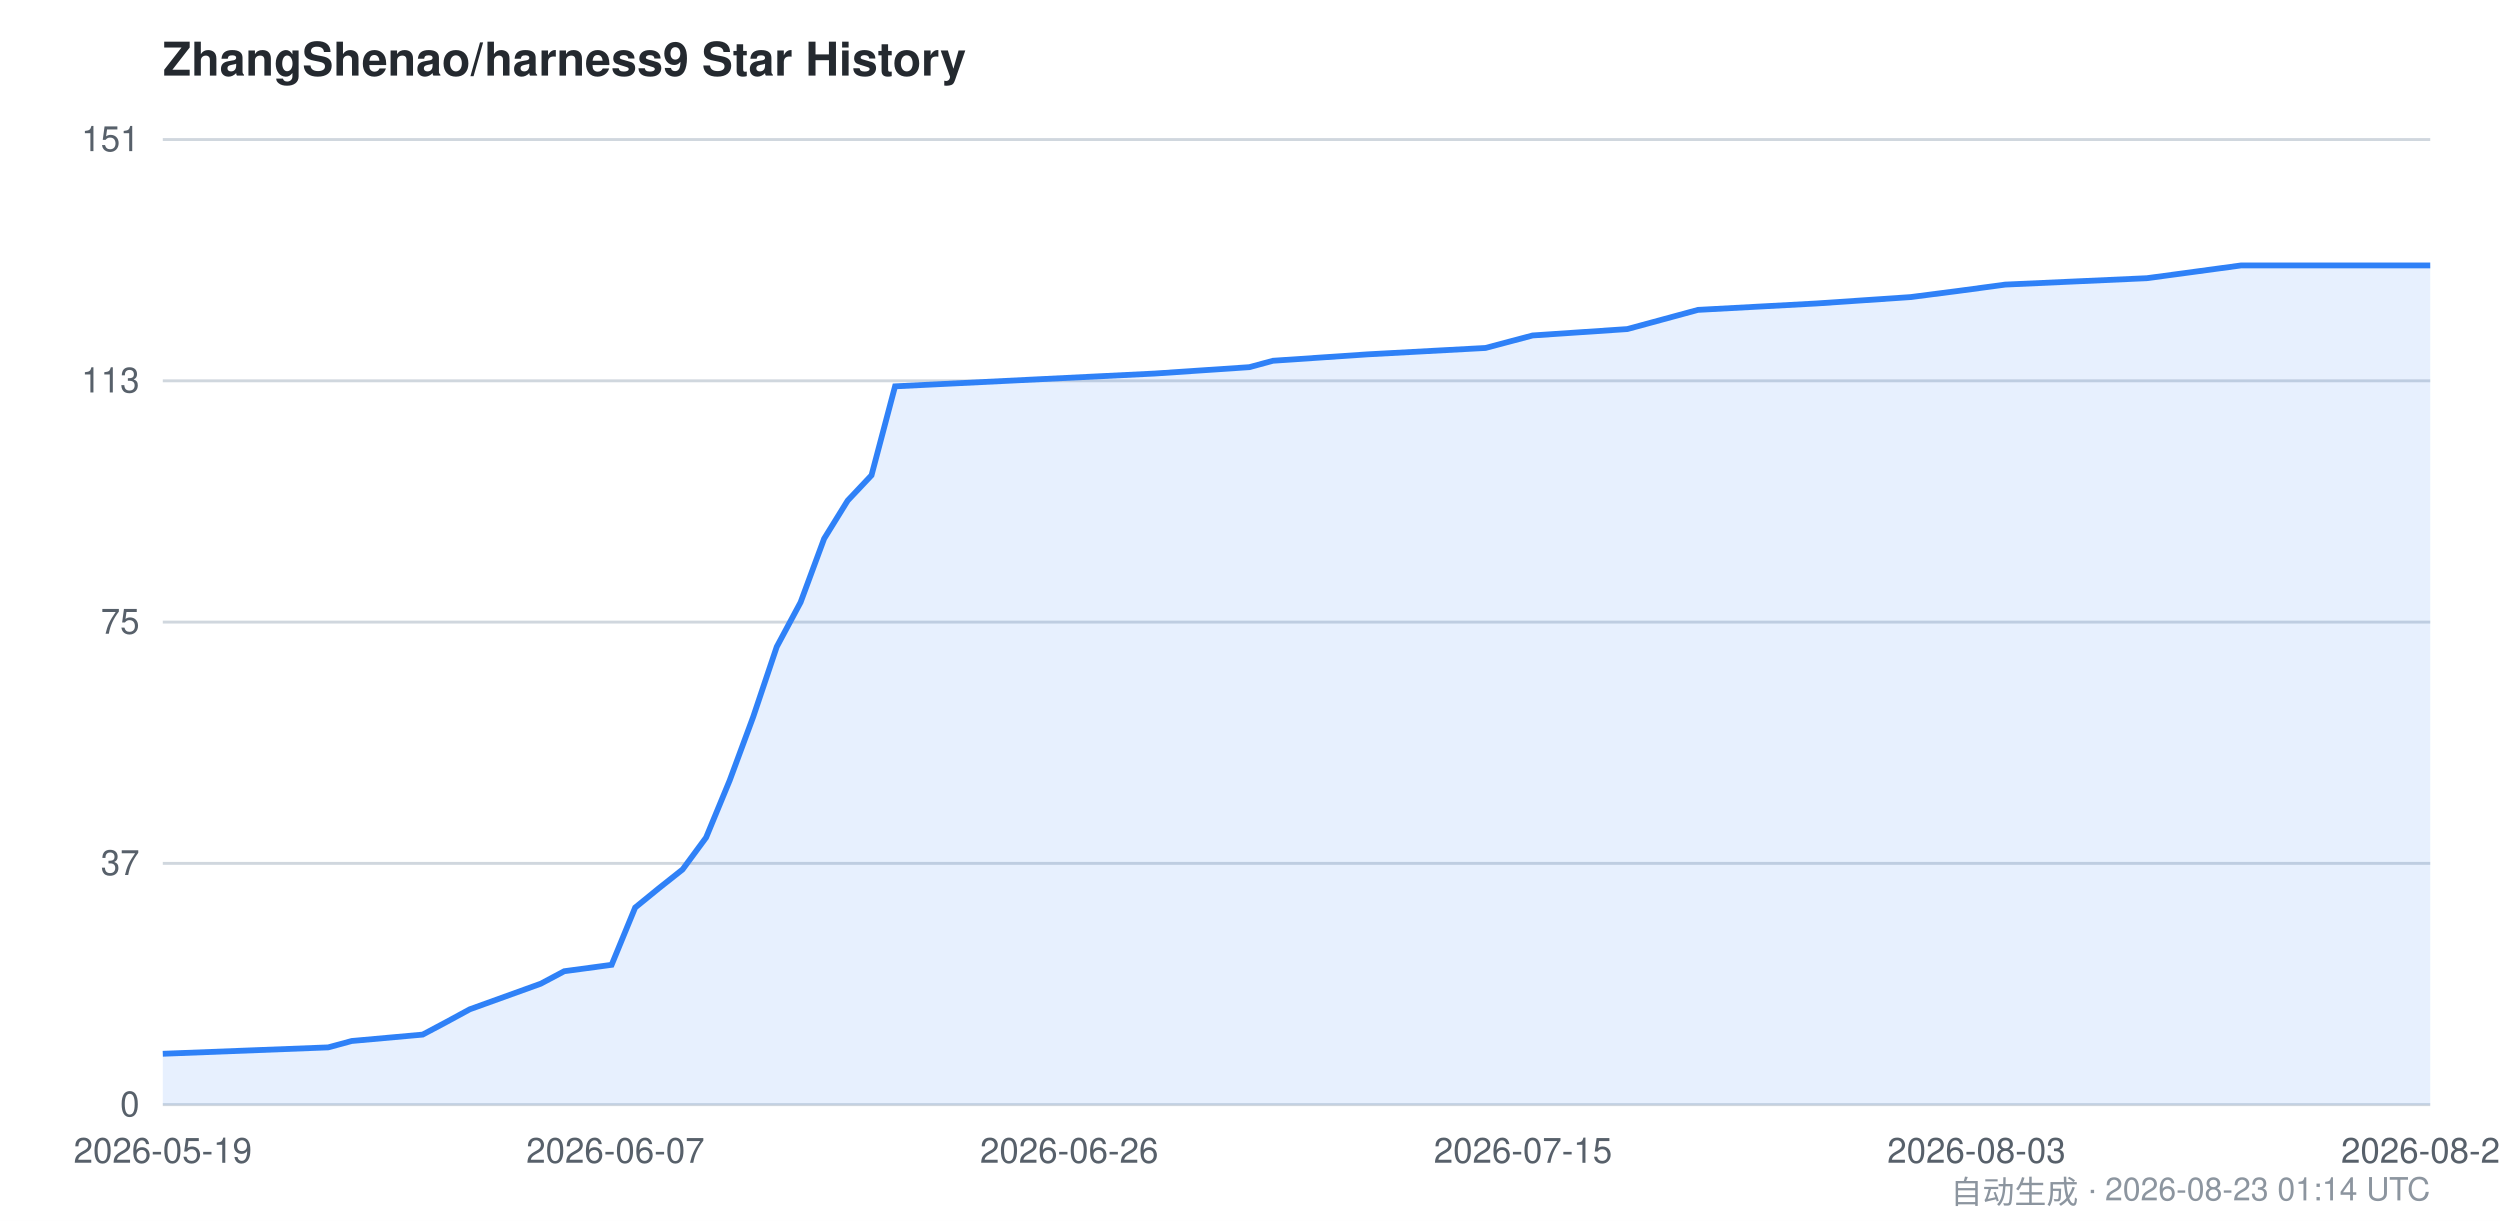
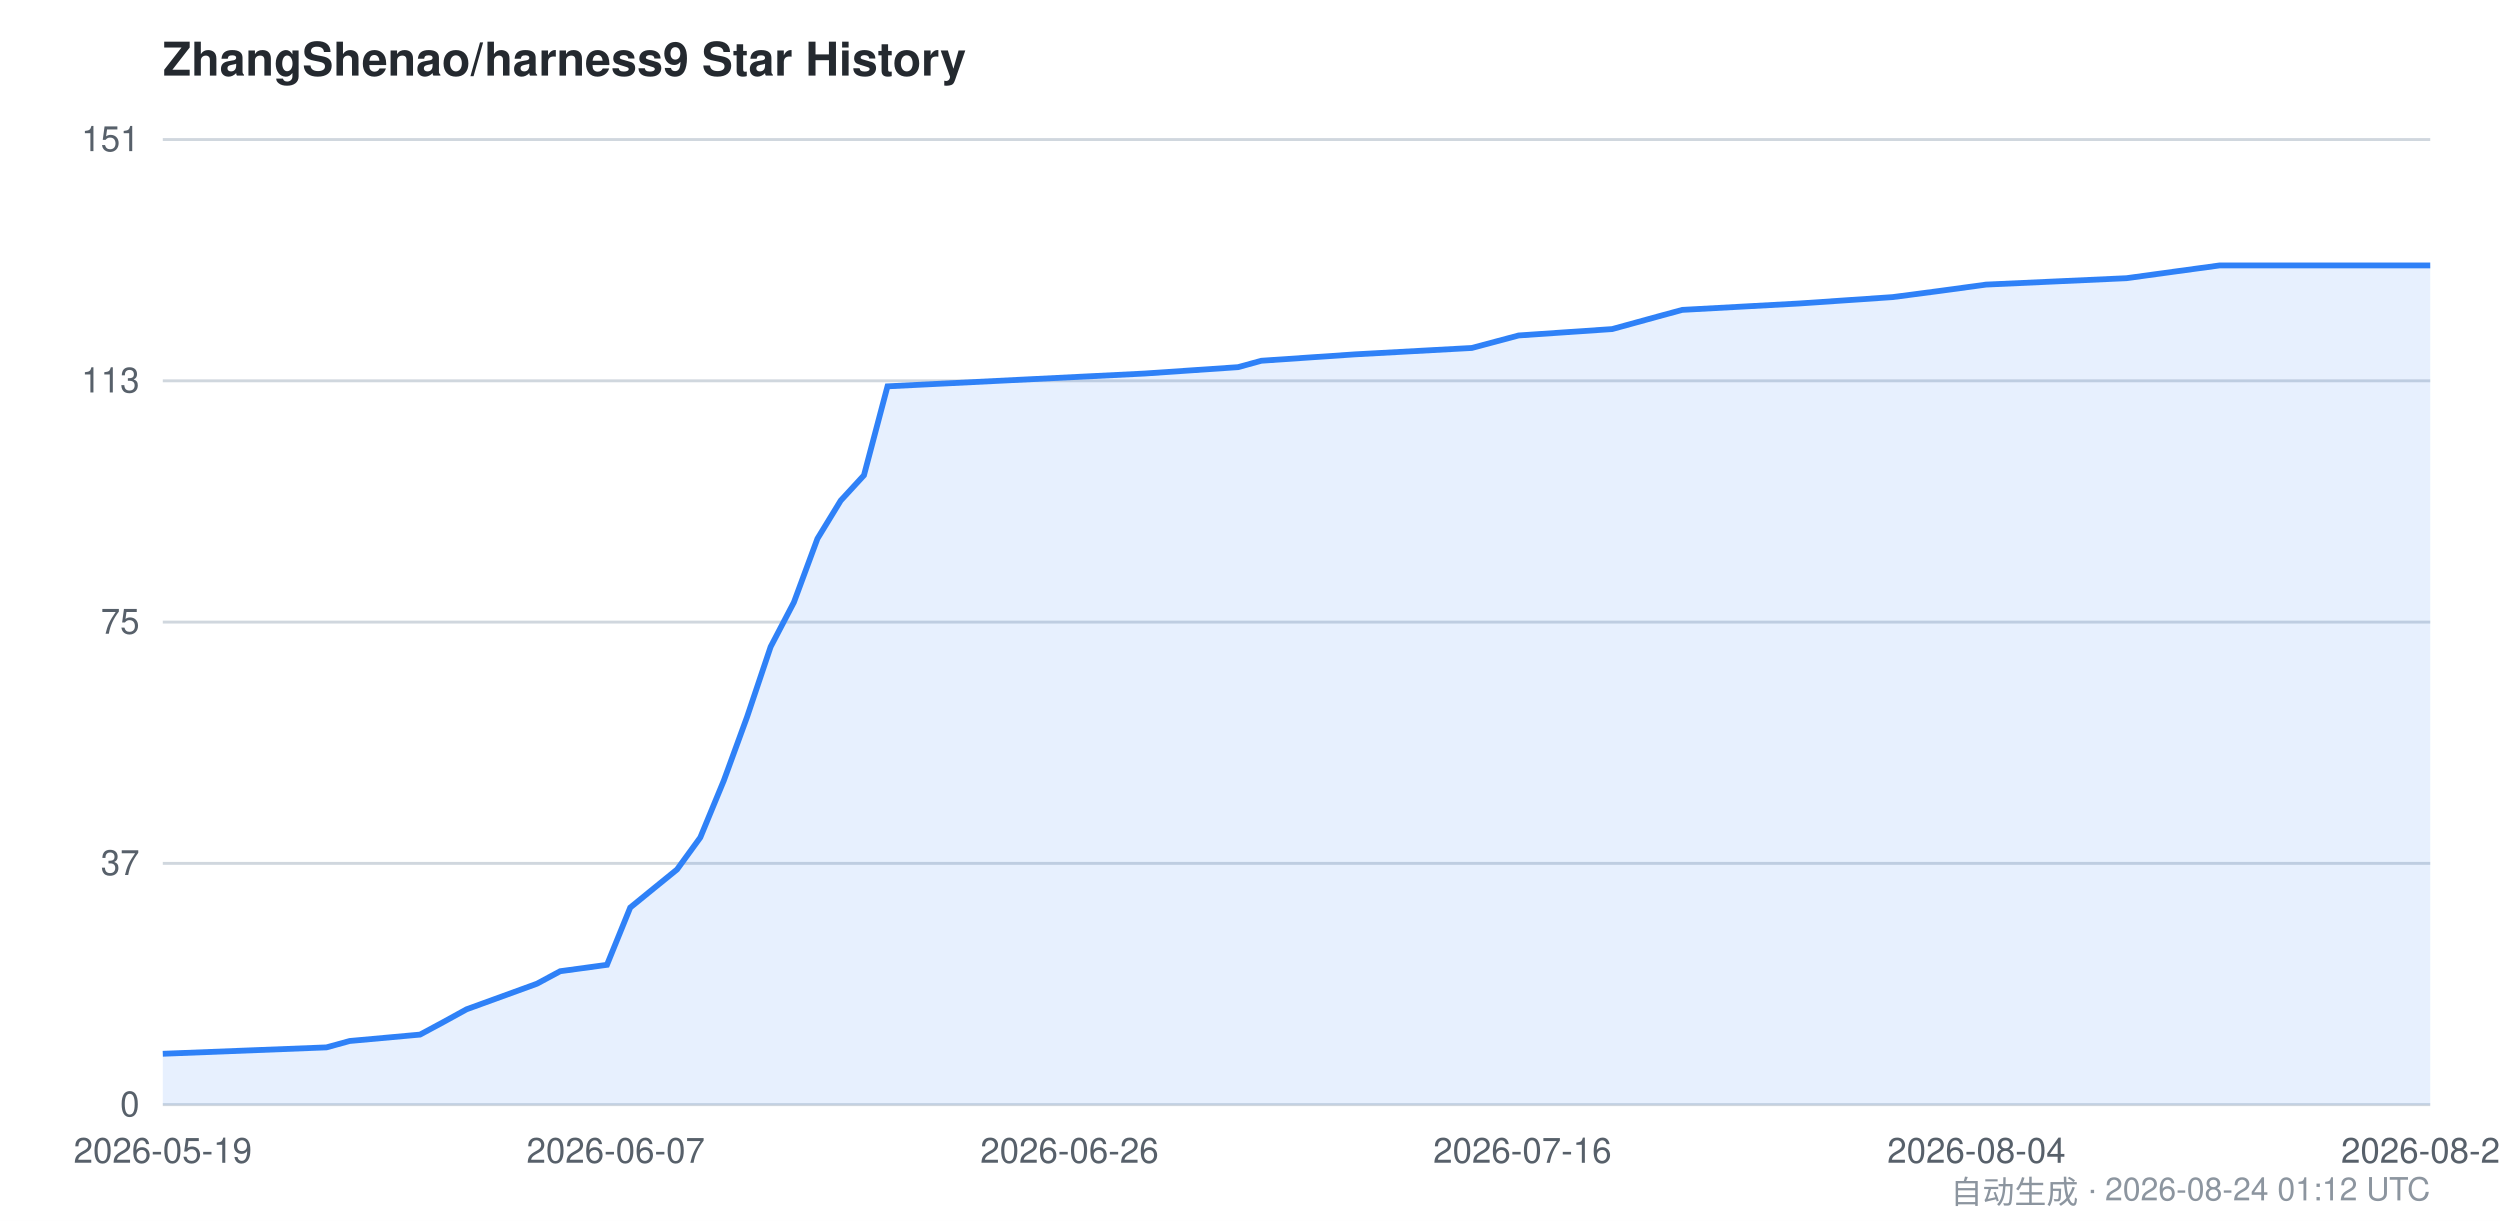
<svg xmlns="http://www.w3.org/2000/svg" viewBox="0 0 860 420" width="860" height="420" font-family="-apple-system,BlinkMacSystemFont,Segoe UI,Helvetica,Arial,sans-serif">
  <style>
    .bg { fill: #ffffff; }
    .grid { stroke: #d0d7de; stroke-width: 1; }
    .axis { fill: #57606a; font-size: 12px; }
    .title { fill: #24292f; font-size: 16px; font-weight: 600; }
    .footer { fill: #8c959f; font-size: 11px; }
    .area { fill: #2f81f7; opacity: 0.12; }
    .line { stroke: #2f81f7; stroke-width: 2; fill: none; }
    @media (prefers-color-scheme: dark) {
      .bg { fill: #0d1117; }
      .grid { stroke: #30363d; }
      .axis { fill: #8b949e; }
      .title { fill: #c9d1d9; }
      .footer { fill: #6e7681; }
      .area { fill: #58a6ff; opacity: 0.15; }
      .line { stroke: #58a6ff; }
    }
  </style>
  <rect class="bg" x="0" y="0" width="860" height="420" />
  <text class="title" x="56" y="26">ZhangShenao/harness9 Star History</text>
  <line class="grid" x1="56" y1="380.0" x2="836" y2="380.0" />
  <line class="grid" x1="56" y1="297.0" x2="836" y2="297.0" />
  <line class="grid" x1="56" y1="214.0" x2="836" y2="214.0" />
  <line class="grid" x1="56" y1="131.0" x2="836" y2="131.0" />
  <line class="grid" x1="56" y1="48.0" x2="836" y2="48.0" />
  <text class="axis" x="48" y="384.0" text-anchor="end">0</text>
  <text class="axis" x="48" y="301.0" text-anchor="end">37</text>
  <text class="axis" x="48" y="218.0" text-anchor="end">75</text>
  <text class="axis" x="48" y="135.0" text-anchor="end">113</text>
  <text class="axis" x="48" y="52.0" text-anchor="end">151</text>
-   <path class="area" d="M 56.0,362.5 L 112.9,360.3 L 121.0,358.1 L 145.4,355.9 L 153.5,351.6 L 161.6,347.2 L 186.0,338.4 L 194.1,334.1 L 210.4,331.9 L 218.5,312.2 L 226.6,305.6 L 234.8,299.1 L 242.9,288.1 L 251.0,268.5 L 259.1,246.6 L 267.2,222.5 L 275.4,207.2 L 283.5,185.3 L 291.6,172.2 L 299.8,163.5 L 307.9,132.9 L 397.2,128.5 L 429.8,126.3 L 437.9,124.1 L 470.4,121.9 L 511.0,119.7 L 527.2,115.4 L 559.8,113.2 L 567.9,111.0 L 576.0,108.8 L 584.1,106.6 L 624.8,104.4 L 657.2,102.2 L 673.5,100.1 L 689.8,97.9 L 738.5,95.7 L 754.8,93.5 L 771.0,91.3 L 836.0,91.3 L 836.0,380.0 L 56.0,380.0 Z" />
-   <path class="line" d="M 56.0,362.5 L 112.9,360.3 L 121.0,358.1 L 145.4,355.9 L 153.5,351.6 L 161.6,347.2 L 186.0,338.4 L 194.1,334.1 L 210.4,331.9 L 218.5,312.2 L 226.6,305.6 L 234.8,299.1 L 242.9,288.1 L 251.0,268.5 L 259.1,246.6 L 267.2,222.5 L 275.4,207.2 L 283.5,185.3 L 291.6,172.2 L 299.8,163.5 L 307.9,132.9 L 397.2,128.5 L 429.8,126.3 L 437.9,124.1 L 470.4,121.9 L 511.0,119.7 L 527.2,115.4 L 559.8,113.2 L 567.9,111.0 L 576.0,108.8 L 584.1,106.6 L 624.8,104.4 L 657.2,102.2 L 673.5,100.1 L 689.8,97.9 L 738.5,95.7 L 754.8,93.5 L 771.0,91.3 L 836.0,91.3" />
+   <path class="area" d="M 56.0,362.5 L 112.3,360.3 L 120.3,358.1 L 144.5,355.9 L 152.5,351.6 L 160.5,347.2 L 184.7,338.4 L 192.7,334.1 L 208.8,331.9 L 216.8,312.2 L 224.9,305.6 L 232.9,299.1 L 240.9,288.1 L 249.0,268.5 L 257.0,246.6 L 265.1,222.5 L 273.1,207.2 L 281.2,185.3 L 289.2,172.2 L 297.2,163.5 L 305.3,132.9 L 393.7,128.5 L 425.9,126.3 L 433.9,124.1 L 466.1,121.9 L 506.3,119.7 L 522.4,115.4 L 554.6,113.2 L 562.6,111.0 L 570.6,108.8 L 578.7,106.6 L 618.9,104.4 L 651.1,102.2 L 667.1,100.1 L 683.2,97.9 L 731.5,95.7 L 747.5,93.5 L 763.6,91.3 L 836.0,91.3 L 836.0,380.0 L 56.0,380.0 Z" />
+   <path class="line" d="M 56.0,362.5 L 112.3,360.3 L 120.3,358.1 L 144.5,355.9 L 152.5,351.6 L 160.5,347.2 L 184.7,338.4 L 192.7,334.1 L 208.8,331.9 L 216.8,312.2 L 224.9,305.6 L 232.9,299.1 L 240.9,288.1 L 249.0,268.5 L 257.0,246.6 L 265.1,222.5 L 273.1,207.2 L 281.2,185.3 L 289.2,172.2 L 297.2,163.5 L 305.3,132.9 L 393.7,128.5 L 425.9,126.3 L 433.9,124.1 L 466.1,121.9 L 506.3,119.7 L 522.4,115.4 L 554.6,113.2 L 562.6,111.0 L 570.6,108.8 L 578.7,106.6 L 618.9,104.4 L 651.1,102.2 L 667.1,100.1 L 683.2,97.9 L 731.5,95.7 L 747.5,93.5 L 763.6,91.3 L 836.0,91.3" />
  <text class="axis" x="56.0" y="400" text-anchor="middle">2026-05-19</text>
-   <text class="axis" x="211.7" y="400" text-anchor="middle">2026-06-07</text>
-   <text class="axis" x="367.8" y="400" text-anchor="middle">2026-06-26</text>
-   <text class="axis" x="523.9" y="400" text-anchor="middle">2026-07-15</text>
-   <text class="axis" x="679.9" y="400" text-anchor="middle">2026-08-03</text>
-   <text class="axis" x="836.0" y="400" text-anchor="middle">2026-08-23</text>
-   <text class="footer" x="836" y="414" text-anchor="end">自动生成 · 2026-08-23 01:14 UTC</text>
+   <text class="axis" x="211.8" y="400" text-anchor="middle">2026-06-07</text>
+   <text class="axis" x="367.9" y="400" text-anchor="middle">2026-06-26</text>
+   <text class="axis" x="523.7" y="400" text-anchor="middle">2026-07-16</text>
+   <text class="axis" x="679.9" y="400" text-anchor="middle">2026-08-04</text>
+   <text class="axis" x="836.0" y="400" text-anchor="middle">2026-08-24</text>
+   <text class="footer" x="836" y="414" text-anchor="end">自动生成 · 2026-08-24 01:12 UTC</text>
</svg>
